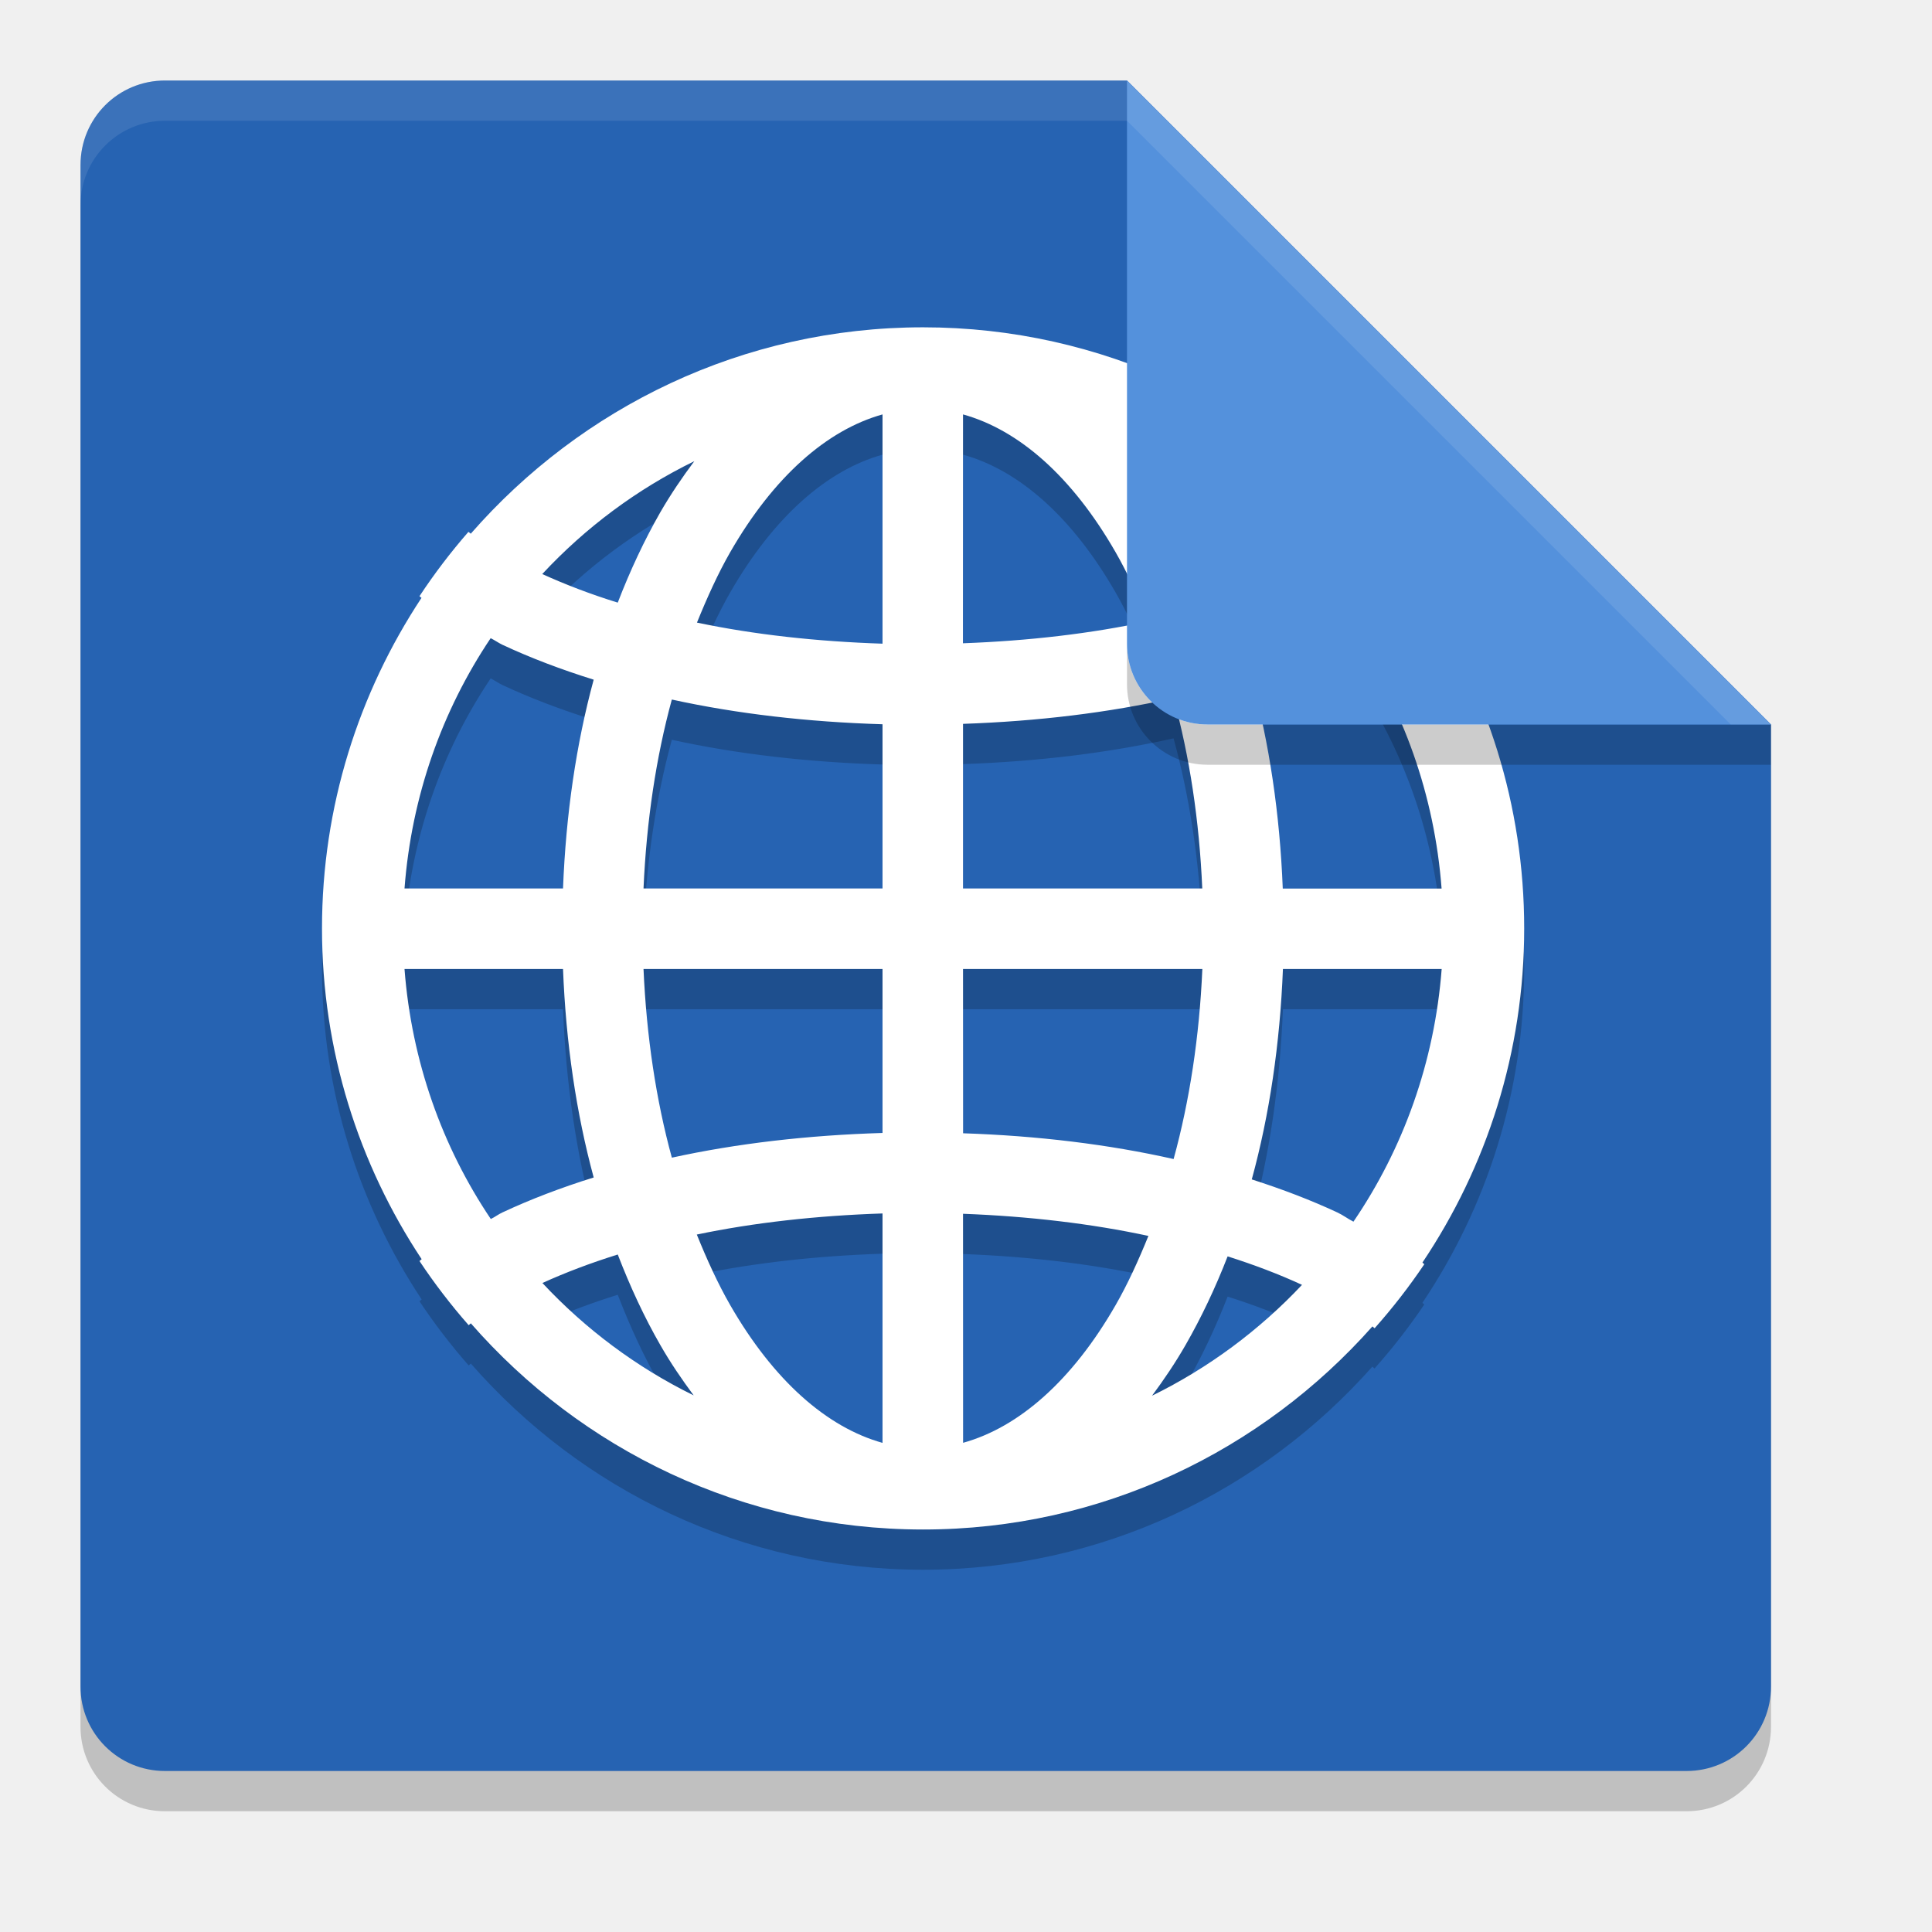
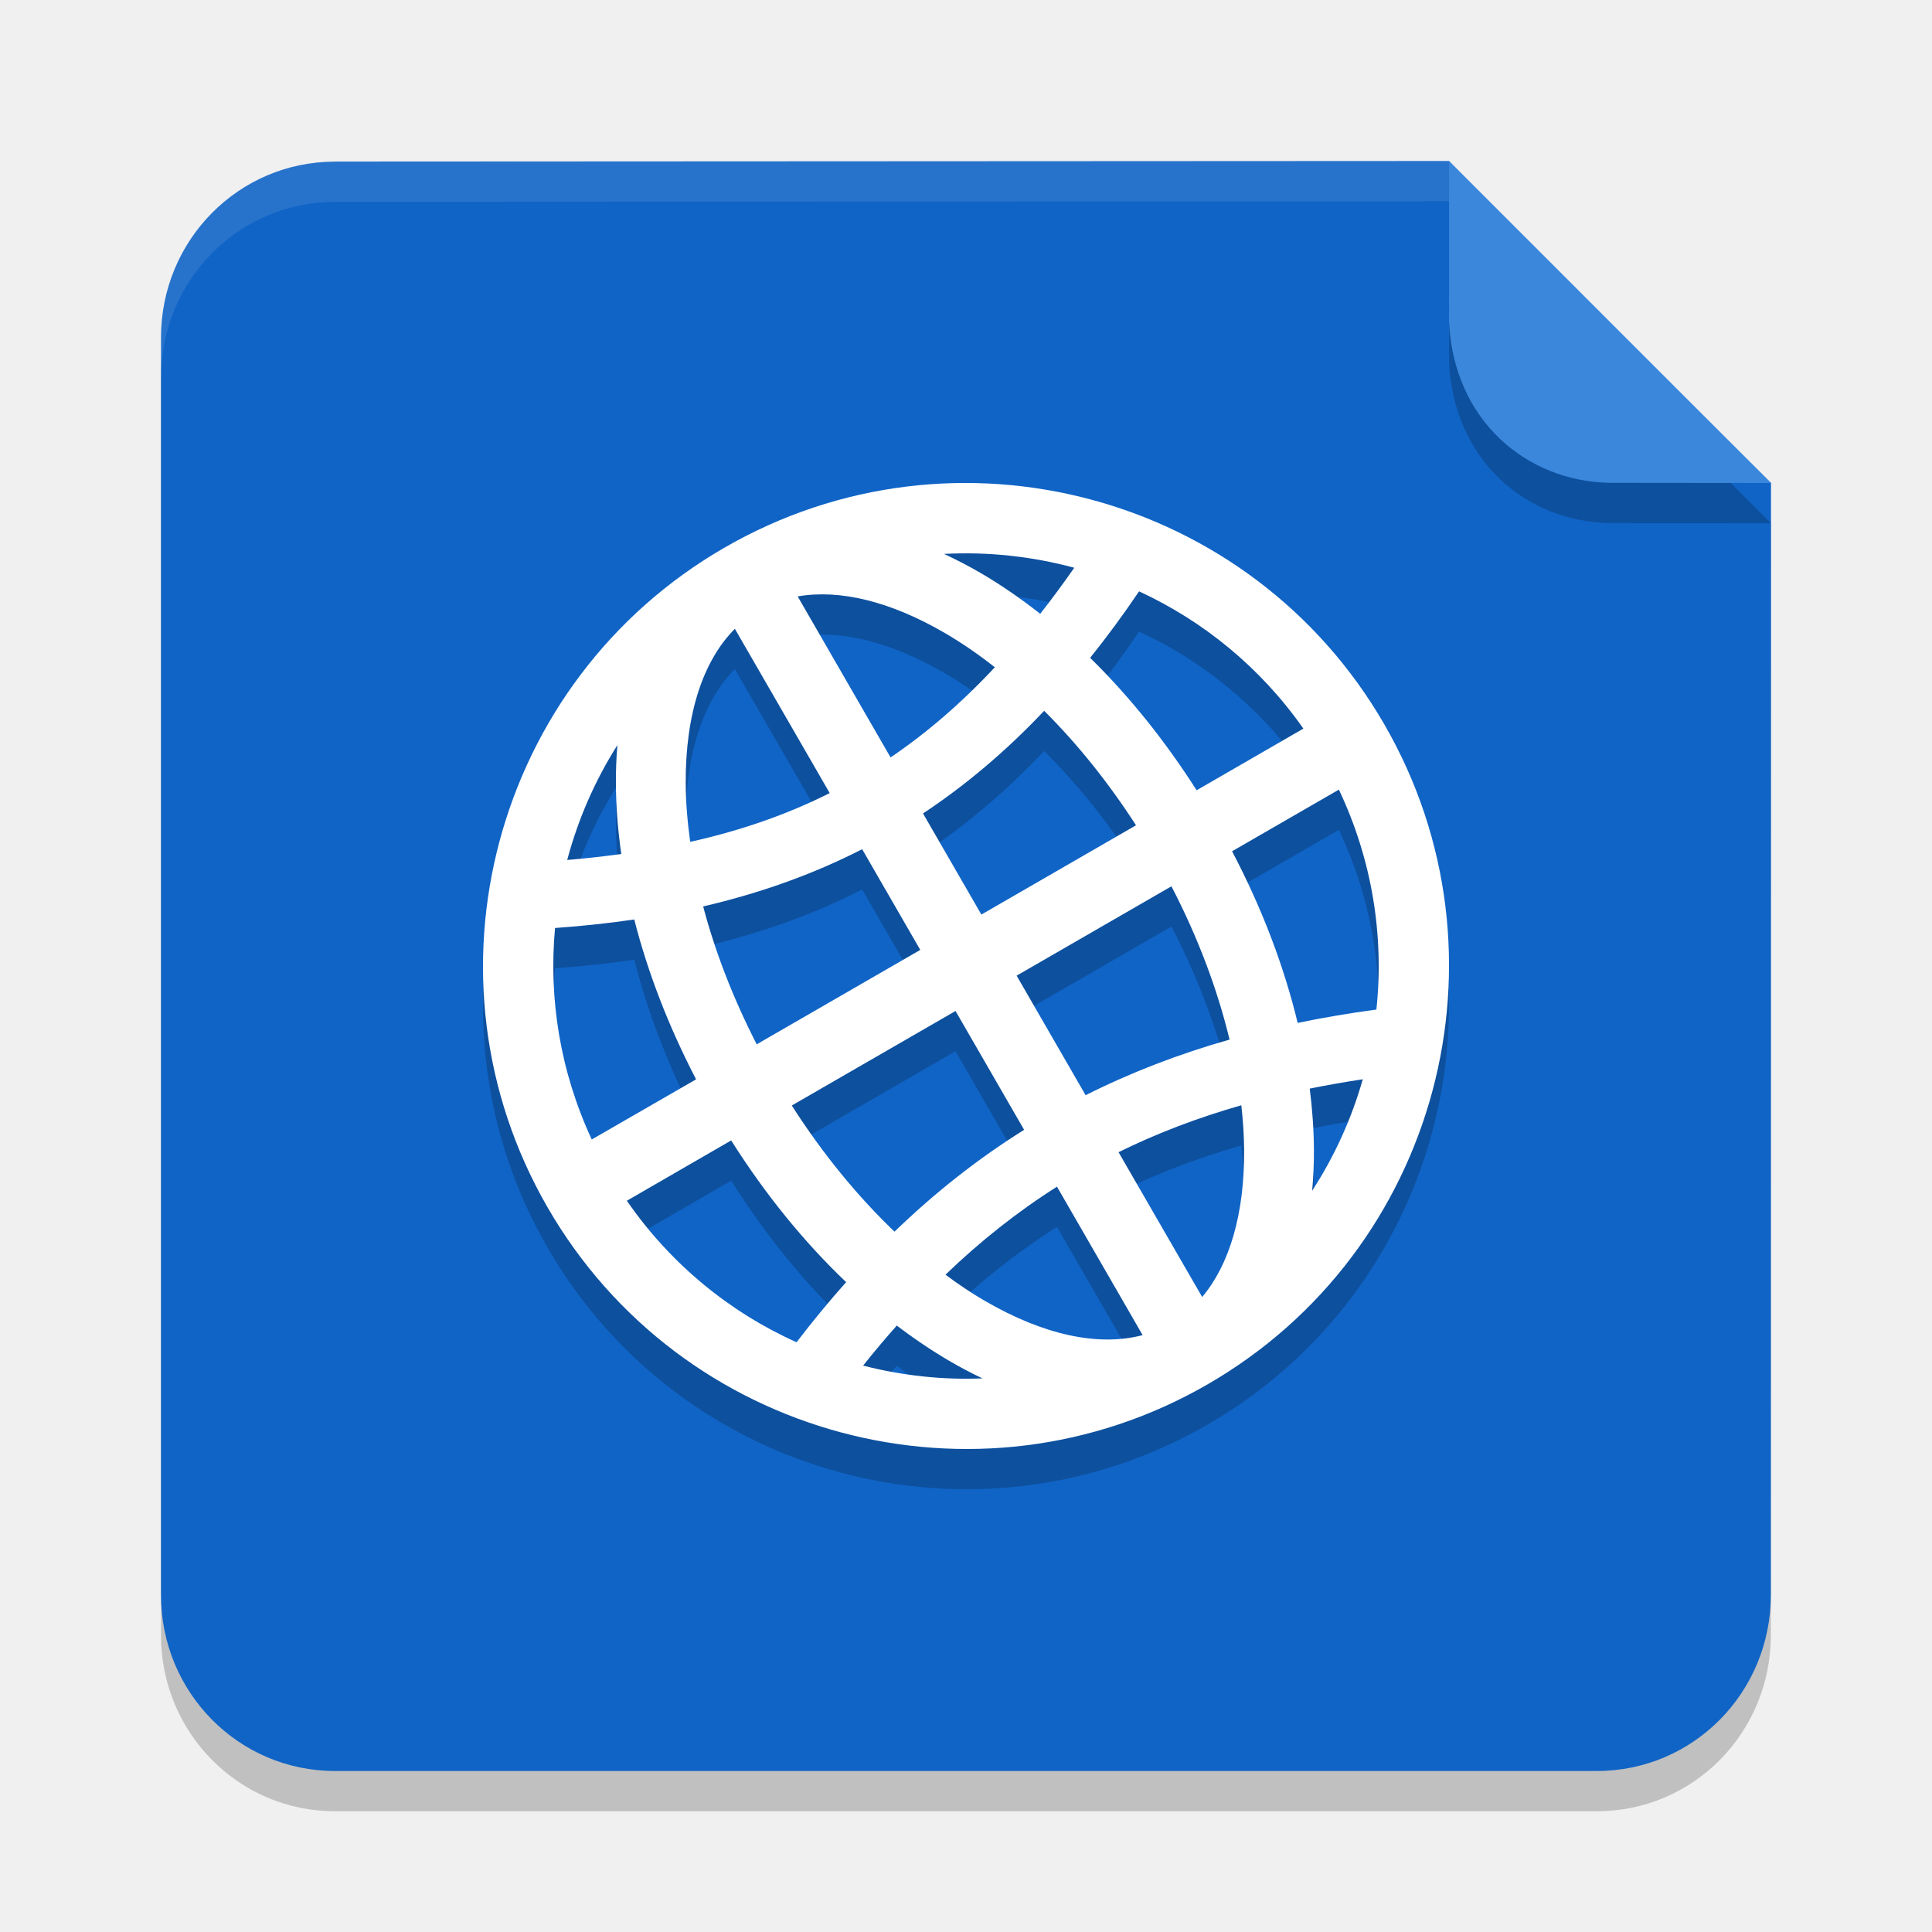
- <svg xmlns="http://www.w3.org/2000/svg" width="24" height="24" version="1">
-   <path style="opacity:0.2" d="M 2.05,22.5 C 1.468,22.5 1,22.032 1,21.45 V 2.55 C 1,1.968 1.468,1.5 2.05,1.5 H 14 l 8,8 v 11.95 c 0,0.582 -0.468,1.05 -1.05,1.05 z" />
-   <path style="fill:#2663b2" d="M 2.05,22 C 1.468,22 1,21.532 1,20.95 V 2.05 C 1,1.468 1.468,1 2.05,1 H 14 l 8,8 V 20.95 C 22,21.532 21.532,22 20.95,22 Z" />
-   <path style="opacity:0.2" d="m 11.467,4.566 c -2.241,0 -4.249,0.996 -5.619,2.564 -0.011,-0.008 -0.018,-0.016 -0.029,-0.023 A 7.5,7.5 0 0 0 5.211,7.906 c 0.009,0.007 0.016,0.015 0.025,0.021 C 4.457,9.107 4,10.517 4,12.033 c 0,1.518 0.457,2.93 1.238,4.109 -0.01,0.007 -0.017,0.016 -0.027,0.023 a 7.5,7.5 0 0 0 0.611,0.797 c 0.01,-0.007 0.017,-0.016 0.027,-0.023 1.369,1.565 3.375,2.559 5.613,2.561 h 0.004 c 2.221,0 4.213,-0.979 5.582,-2.523 0.01,0.008 0.017,0.016 0.027,0.023 A 7.5,7.5 0 0 0 17.693,16.205 c -0.009,-0.007 -0.015,-0.015 -0.023,-0.021 0.797,-1.188 1.264,-2.615 1.264,-4.15 0,-1.534 -0.465,-2.961 -1.262,-4.148 0.008,-0.006 0.014,-0.012 0.021,-0.018 a 7.5,7.5 0 0 0 -0.619,-0.795 c -0.009,0.006 -0.015,0.013 -0.023,0.02 C 15.682,5.546 13.689,4.566 11.467,4.566 Z M 10.963,5.648 V 8.496 C 10.145,8.469 9.365,8.383 8.658,8.234 8.784,7.923 8.919,7.625 9.07,7.361 9.61,6.422 10.272,5.841 10.963,5.648 Z m 1,0 c 0.693,0.192 1.356,0.772 1.896,1.713 0.149,0.259 0.281,0.552 0.404,0.857 -0.705,0.152 -1.482,0.243 -2.301,0.273 z m 2.34,0.578 c 0.708,0.346 1.342,0.813 1.875,1.381 -0.282,0.131 -0.595,0.248 -0.93,0.355 C 15.095,7.571 14.921,7.202 14.727,6.863 14.596,6.637 14.452,6.427 14.303,6.227 Z M 8.625,6.229 C 8.476,6.428 8.333,6.638 8.203,6.863 8.005,7.209 7.828,7.586 7.674,7.986 7.334,7.881 7.023,7.761 6.736,7.631 7.272,7.055 7.91,6.578 8.625,6.229 Z m 8.189,2.166 c 0.618,0.907 1.006,1.982 1.094,3.143 h -1.973 c -0.037,-0.929 -0.167,-1.808 -0.389,-2.615 0.378,-0.121 0.736,-0.259 1.064,-0.412 0.073,-0.034 0.132,-0.079 0.203,-0.115 z M 6.096,8.428 c 0.052,0.026 0.094,0.057 0.146,0.082 C 6.591,8.673 6.971,8.817 7.375,8.943 7.157,9.744 7.03,10.617 6.994,11.537 h -1.969 c 0.087,-1.146 0.466,-2.209 1.07,-3.109 z m 8.482,0.744 c 0.199,0.722 0.32,1.519 0.357,2.365 H 11.963 V 9.492 c 0.93,-0.032 1.808,-0.139 2.615,-0.32 z m -6.232,0.018 c 0.808,0.177 1.689,0.279 2.617,0.307 V 11.537 H 7.994 c 0.037,-0.839 0.156,-1.631 0.352,-2.348 z M 5.025,12.537 h 1.969 c 0.036,0.918 0.164,1.79 0.381,2.59 -0.404,0.126 -0.784,0.271 -1.133,0.434 -0.052,0.024 -0.093,0.057 -0.145,0.082 -0.605,-0.899 -0.984,-1.961 -1.072,-3.105 z m 2.969,0 h 2.969 v 2.037 c -0.928,0.028 -1.809,0.13 -2.617,0.307 -0.196,-0.716 -0.315,-1.506 -0.352,-2.344 z m 3.969,0 h 2.973 c -0.037,0.845 -0.159,1.641 -0.357,2.361 -0.807,-0.182 -1.686,-0.289 -2.615,-0.32 z m 3.973,0 h 1.973 c -0.089,1.159 -0.478,2.232 -1.096,3.139 -0.071,-0.036 -0.128,-0.081 -0.201,-0.115 -0.328,-0.153 -0.685,-0.289 -1.062,-0.41 0.221,-0.806 0.35,-1.686 0.387,-2.613 z m -4.973,3.037 v 2.85 c -0.691,-0.193 -1.353,-0.774 -1.893,-1.713 -0.152,-0.265 -0.288,-0.563 -0.414,-0.875 0.708,-0.148 1.488,-0.235 2.307,-0.262 z m 1,0.004 c 0.82,0.031 1.597,0.123 2.303,0.275 -0.124,0.305 -0.257,0.598 -0.406,0.857 -0.54,0.941 -1.204,1.521 -1.896,1.713 z m -4.289,0.506 c 0.155,0.402 0.33,0.779 0.529,1.125 0.127,0.222 0.268,0.428 0.414,0.625 -0.711,-0.349 -1.345,-0.824 -1.879,-1.396 0.286,-0.13 0.597,-0.248 0.936,-0.354 z M 15.25,16.107 c 0.333,0.106 0.644,0.224 0.924,0.354 -0.531,0.564 -1.16,1.032 -1.863,1.377 0.147,-0.198 0.288,-0.406 0.416,-0.629 0.195,-0.34 0.37,-0.708 0.523,-1.102 z" />
-   <path style="fill:#ffffff" d="m 11.467,4.066 c -2.241,0 -4.249,0.996 -5.619,2.564 -0.011,-0.008 -0.018,-0.016 -0.029,-0.023 A 7.5,7.5 0 0 0 5.211,7.406 c 0.009,0.007 0.016,0.015 0.025,0.021 C 4.457,8.607 4,10.017 4,11.533 c 0,1.518 0.457,2.93 1.238,4.109 -0.01,0.007 -0.017,0.016 -0.027,0.023 a 7.5,7.5 0 0 0 0.611,0.797 c 0.01,-0.007 0.017,-0.016 0.027,-0.023 C 7.218,18.005 9.225,18.999 11.463,19 h 0.004 c 2.221,0 4.213,-0.979 5.582,-2.523 0.01,0.008 0.017,0.016 0.027,0.023 A 7.5,7.5 0 0 0 17.693,15.705 c -0.009,-0.007 -0.015,-0.015 -0.023,-0.021 0.797,-1.188 1.264,-2.615 1.264,-4.15 0,-1.534 -0.465,-2.961 -1.262,-4.148 0.008,-0.006 0.014,-0.012 0.021,-0.018 a 7.5,7.5 0 0 0 -0.619,-0.795 c -0.009,0.006 -0.015,0.013 -0.023,0.02 C 15.682,5.046 13.689,4.066 11.467,4.066 Z M 10.963,5.148 V 7.996 C 10.145,7.969 9.365,7.883 8.658,7.734 8.784,7.423 8.919,7.125 9.07,6.861 9.61,5.922 10.272,5.341 10.963,5.148 Z m 1,0 c 0.693,0.192 1.356,0.772 1.896,1.713 0.149,0.259 0.281,0.552 0.404,0.857 -0.705,0.152 -1.482,0.243 -2.301,0.273 z m 2.34,0.578 c 0.708,0.346 1.342,0.813 1.875,1.381 -0.282,0.131 -0.595,0.248 -0.93,0.355 C 15.095,7.071 14.921,6.702 14.727,6.363 14.596,6.137 14.452,5.927 14.303,5.727 Z M 8.625,5.729 C 8.476,5.928 8.333,6.138 8.203,6.363 8.005,6.709 7.828,7.086 7.674,7.486 7.334,7.381 7.023,7.261 6.736,7.131 7.272,6.555 7.91,6.078 8.625,5.729 Z m 8.189,2.166 c 0.618,0.907 1.006,1.982 1.094,3.143 h -1.973 c -0.037,-0.929 -0.167,-1.808 -0.389,-2.615 0.378,-0.121 0.736,-0.259 1.064,-0.412 0.073,-0.034 0.132,-0.079 0.203,-0.115 z M 6.096,7.928 c 0.052,0.026 0.094,0.057 0.146,0.082 C 6.591,8.173 6.971,8.317 7.375,8.443 7.157,9.244 7.03,10.117 6.994,11.037 h -1.969 c 0.087,-1.146 0.466,-2.209 1.07,-3.109 z m 8.482,0.744 c 0.199,0.722 0.32,1.519 0.357,2.365 H 11.963 V 8.992 c 0.93,-0.032 1.808,-0.139 2.615,-0.32 z m -6.232,0.018 c 0.808,0.177 1.689,0.279 2.617,0.307 V 11.037 H 7.994 c 0.037,-0.839 0.156,-1.631 0.352,-2.348 z M 5.025,12.037 h 1.969 c 0.036,0.918 0.164,1.79 0.381,2.59 -0.404,0.126 -0.784,0.271 -1.133,0.434 -0.052,0.024 -0.093,0.057 -0.145,0.082 -0.605,-0.899 -0.984,-1.961 -1.072,-3.105 z m 2.969,0 h 2.969 v 2.037 c -0.928,0.028 -1.809,0.13 -2.617,0.307 -0.196,-0.716 -0.315,-1.506 -0.352,-2.344 z m 3.969,0 h 2.973 c -0.037,0.845 -0.159,1.641 -0.357,2.361 -0.807,-0.182 -1.686,-0.289 -2.615,-0.32 z m 3.973,0 h 1.973 c -0.089,1.159 -0.478,2.232 -1.096,3.139 -0.071,-0.036 -0.128,-0.081 -0.201,-0.115 -0.328,-0.153 -0.685,-0.289 -1.062,-0.41 0.221,-0.806 0.35,-1.686 0.387,-2.613 z m -4.973,3.037 v 2.85 c -0.691,-0.193 -1.353,-0.774 -1.893,-1.713 -0.152,-0.265 -0.288,-0.563 -0.414,-0.875 0.708,-0.148 1.488,-0.235 2.307,-0.262 z m 1,0.004 c 0.82,0.031 1.597,0.123 2.303,0.275 -0.124,0.305 -0.257,0.598 -0.406,0.857 -0.54,0.941 -1.204,1.521 -1.896,1.713 z m -4.289,0.506 c 0.155,0.402 0.33,0.779 0.529,1.125 0.127,0.222 0.268,0.428 0.414,0.625 -0.711,-0.349 -1.345,-0.824 -1.879,-1.396 0.286,-0.13 0.597,-0.248 0.936,-0.354 z M 15.25,15.607 c 0.333,0.106 0.644,0.224 0.924,0.354 -0.531,0.564 -1.16,1.032 -1.863,1.377 0.147,-0.198 0.288,-0.406 0.416,-0.629 0.195,-0.34 0.37,-0.708 0.523,-1.102 z" />
-   <path style="opacity:0.2" d="m 14,8 v 0.5 c 0,0.552 0.448,1 1,1 h 7 V 9 H 15 C 14.448,9 14,8.552 14,8 Z" />
-   <path style="fill:#5491dc" d="M 22,9 H 15 C 14.448,9 14,8.552 14,8 V 1 Z" />
-   <path style="fill:#ffffff;opacity:0.1" d="M 2.051 1 C 1.469 1 1 1.469 1 2.051 L 1 2.551 C 1 1.969 1.469 1.5 2.051 1.5 L 14 1.5 L 21.5 9 L 22 9 L 14 1 L 2.051 1 z" />
+ <svg xmlns="http://www.w3.org/2000/svg" width="24" height="24" version="1.1">
+   <path style="opacity:0.2" d="M 4.161,2.507 18.001,2.5 C 17.974,2.5 22,6.5 22,6.5 L 21.998,20.313 C 21.998,21.524 21.035,22.5 19.837,22.5 H 4.161 C 2.964,22.5 2,21.524 2,20.313 V 4.695 c 0,-1.212 0.964,-2.187 2.161,-2.187 z" />
+   <path style="fill:#1064c6" d="M 4.161,2.007 18.001,2 C 17.974,2 22,6 22,6 L 21.998,19.813 C 21.998,21.024 21.035,22 19.837,22 H 4.161 C 2.964,22 2,21.024 2,19.813 V 4.195 c 0,-1.212 0.964,-2.187 2.161,-2.187 z" />
+   <path style="opacity:0.2" d="M 9,7.303 C 6.134,8.957 5.148,12.635 6.803,15.5 8.457,18.366 12.135,19.352 15.001,17.697 17.867,16.043 18.852,12.365 17.197,9.499 15.542,6.633 11.866,5.648 9,7.303 Z m 0.128,1.009 c 0,0 9.5e-4,-5.5e-4 9.5e-4,-5.5e-4 L 10.307,10.352 C 9.772,10.621 9.198,10.819 8.574,10.958 8.539,10.706 8.519,10.462 8.518,10.231 8.514,9.368 8.734,8.708 9.128,8.312 Z M 9.909,7.909 c 0.518,-0.091 1.15,0.058 1.836,0.459 0.203,0.119 0.409,0.26 0.613,0.421 -0.413,0.443 -0.842,0.813 -1.295,1.12 z m 1.816,-0.528 c 0.548,-0.029 1.095,0.03 1.62,0.172 -0.139,0.201 -0.281,0.392 -0.422,0.573 C 12.679,7.934 12.432,7.764 12.182,7.618 12.031,7.53 11.878,7.451 11.725,7.38 Z M 7.67,9.754 c -0.014,0.157 -0.02,0.317 -0.019,0.48 0.001,0.283 0.024,0.576 0.067,0.875 -0.218,0.029 -0.442,0.055 -0.672,0.074 0.134,-0.503 0.343,-0.985 0.625,-1.429 z M 6.895,12.028 c 0.338,-0.024 0.666,-0.059 0.984,-0.106 0.166,0.652 0.423,1.322 0.768,1.986 L 7.351,14.655 C 6.958,13.81 6.814,12.905 6.895,12.028 Z M 14.15,7.846 c 0.797,0.368 1.507,0.944 2.041,1.705 L 14.865,10.317 C 14.466,9.692 14.019,9.139 13.542,8.672 13.749,8.414 13.952,8.139 14.15,7.846 Z M 8.735,11.76 c 0.704,-0.164 1.36,-0.396 1.975,-0.711 l 0.722,1.251 -2.032,1.173 C 9.104,12.895 8.881,12.315 8.735,11.76 Z M 12.971,9.33 c 0.404,0.402 0.792,0.881 1.141,1.422 l -1.921,1.109 -0.725,-1.256 c 0.53,-0.351 1.03,-0.773 1.505,-1.275 z M 7.787,15.416 9.083,14.667 c 0.427,0.676 0.911,1.268 1.428,1.76 -0.21,0.237 -0.416,0.485 -0.616,0.747 C 9.068,16.802 8.333,16.207 7.787,15.416 Z m 2.049,-1.183 2.034,-1.174 0.852,1.476 c -0.574,0.359 -1.108,0.78 -1.61,1.265 -0.453,-0.433 -0.889,-0.961 -1.276,-1.567 z m 2.793,-1.613 1.923,-1.11 c 0.334,0.643 0.574,1.29 0.722,1.904 -0.637,0.181 -1.231,0.411 -1.788,0.691 z m 2.676,-1.545 1.327,-0.766 c 0.416,0.877 0.563,1.822 0.466,2.732 -0.337,0.045 -0.663,0.101 -0.978,0.166 -0.168,-0.698 -0.44,-1.419 -0.815,-2.133 z m -2.175,4.166 1.064,1.844 c 0,0 -9.5e-4,5.5e-4 -9.5e-4,5.5e-4 -0.54,0.143 -1.221,0.005 -1.966,-0.43 -0.16,-0.093 -0.321,-0.201 -0.482,-0.321 0.436,-0.419 0.894,-0.782 1.385,-1.093 z m 0.765,-0.428 c 0.474,-0.234 0.98,-0.427 1.525,-0.583 0.022,0.194 0.034,0.382 0.035,0.562 0.004,0.794 -0.183,1.417 -0.521,1.82 z m -2.754,2.154 c 0.214,0.163 0.431,0.309 0.649,0.437 0.137,0.08 0.276,0.154 0.415,0.219 -0.502,0.02 -1.001,-0.035 -1.483,-0.159 0.137,-0.173 0.277,-0.338 0.418,-0.497 z m 5.129,-2.944 c 0.214,-0.043 0.433,-0.082 0.659,-0.116 -0.139,0.488 -0.35,0.955 -0.629,1.385 0.015,-0.165 0.023,-0.333 0.022,-0.505 -0.001,-0.248 -0.019,-0.504 -0.052,-0.764 z" />
+   <path style="fill:#ffffff" d="M 9,6.803 C 6.134,8.457 5.148,12.135 6.803,15 8.457,17.866 12.135,18.852 15.001,17.197 17.867,15.543 18.852,11.865 17.197,8.999 15.542,6.133 11.866,5.148 9,6.803 Z M 9.128,7.812 c 0,0 9.5e-4,-5.5e-4 9.5e-4,-5.5e-4 L 10.307,9.852 C 9.772,10.121 9.198,10.319 8.574,10.458 8.539,10.206 8.519,9.962 8.518,9.731 8.514,8.868 8.734,8.208 9.128,7.812 Z M 9.909,7.409 c 0.518,-0.091 1.15,0.058 1.836,0.459 0.203,0.119 0.409,0.26 0.613,0.421 -0.413,0.443 -0.842,0.813 -1.295,1.12 z m 1.816,-0.528 c 0.548,-0.029 1.095,0.03 1.62,0.172 C 13.205,7.253 13.064,7.444 12.922,7.625 12.679,7.434 12.432,7.264 12.182,7.118 12.031,7.03 11.878,6.951 11.725,6.88 Z M 7.67,9.254 c -0.014,0.157 -0.02,0.317 -0.019,0.48 0.001,0.283 0.024,0.576 0.067,0.875 -0.218,0.029 -0.442,0.055 -0.672,0.074 0.134,-0.503 0.343,-0.985 0.625,-1.429 z M 6.895,11.528 c 0.338,-0.024 0.666,-0.059 0.984,-0.106 0.166,0.652 0.423,1.322 0.768,1.986 L 7.351,14.155 C 6.958,13.31 6.814,12.405 6.895,11.528 Z M 14.15,7.346 c 0.797,0.368 1.507,0.944 2.041,1.705 L 14.865,9.817 C 14.466,9.192 14.019,8.639 13.542,8.172 13.749,7.914 13.952,7.639 14.15,7.346 Z M 8.735,11.26 c 0.704,-0.164 1.36,-0.396 1.975,-0.711 l 0.722,1.251 -2.032,1.173 C 9.104,12.395 8.881,11.815 8.735,11.26 Z M 12.971,8.83 c 0.404,0.402 0.792,0.881 1.141,1.422 l -1.921,1.109 -0.725,-1.256 C 11.996,9.754 12.496,9.332 12.971,8.83 Z M 7.787,14.916 9.083,14.167 c 0.427,0.676 0.911,1.268 1.428,1.76 -0.21,0.237 -0.416,0.485 -0.616,0.747 C 9.068,16.302 8.333,15.707 7.787,14.916 Z m 2.049,-1.183 2.034,-1.174 0.852,1.476 c -0.574,0.359 -1.108,0.78 -1.61,1.265 -0.453,-0.433 -0.889,-0.961 -1.276,-1.567 z m 2.793,-1.613 1.923,-1.11 c 0.334,0.643 0.574,1.29 0.722,1.904 -0.637,0.181 -1.231,0.411 -1.788,0.691 z m 2.676,-1.545 1.327,-0.766 c 0.416,0.877 0.563,1.822 0.466,2.732 -0.337,0.045 -0.663,0.101 -0.978,0.166 -0.168,-0.698 -0.44,-1.419 -0.815,-2.133 z m -2.175,4.166 1.064,1.844 c 0,0 -9.5e-4,5.5e-4 -9.5e-4,5.5e-4 -0.54,0.143 -1.221,0.005 -1.966,-0.43 -0.16,-0.093 -0.321,-0.201 -0.482,-0.321 0.436,-0.419 0.894,-0.782 1.385,-1.093 z m 0.765,-0.428 c 0.474,-0.234 0.98,-0.427 1.525,-0.583 0.022,0.194 0.034,0.382 0.035,0.562 0.004,0.794 -0.183,1.417 -0.521,1.82 z m -2.754,2.154 c 0.214,0.163 0.431,0.309 0.649,0.437 0.137,0.08 0.276,0.154 0.415,0.219 -0.502,0.02 -1.001,-0.035 -1.483,-0.159 0.137,-0.173 0.277,-0.338 0.418,-0.497 z m 5.129,-2.944 c 0.214,-0.043 0.433,-0.082 0.659,-0.116 -0.139,0.488 -0.35,0.955 -0.629,1.385 0.015,-0.165 0.023,-0.333 0.022,-0.505 -0.001,-0.248 -0.019,-0.504 -0.052,-0.764 z" />
+   <path style="opacity:0.2" d="m 22,6.5 -3.999,-4 -7e-4,1.997 c 0.057,1.223 0.959,1.985 2.002,2.001 z" />
+   <path style="fill:#3a87db" d="m 22,6 -3.999,-4 -7e-4,1.997 c 0.057,1.223 0.959,1.985 2.002,2.001 z" />
+   <path style="opacity:0.1;fill:#ffffff" d="M 18.001,2 4.161,2.008 C 2.964,2.008 2,2.983 2,4.194 v 0.5 c 0,-1.212 0.964,-2.186 2.161,-2.187 L 18.001,2.5 Z" />
</svg>
